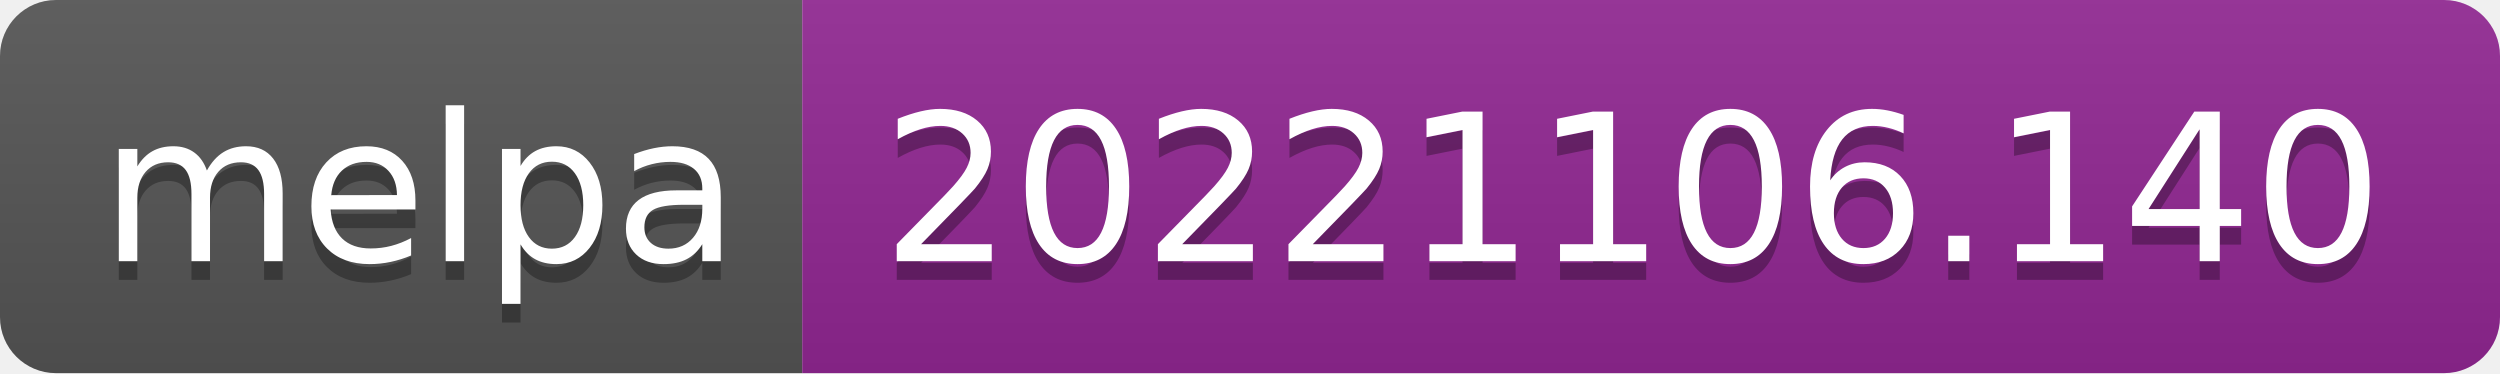
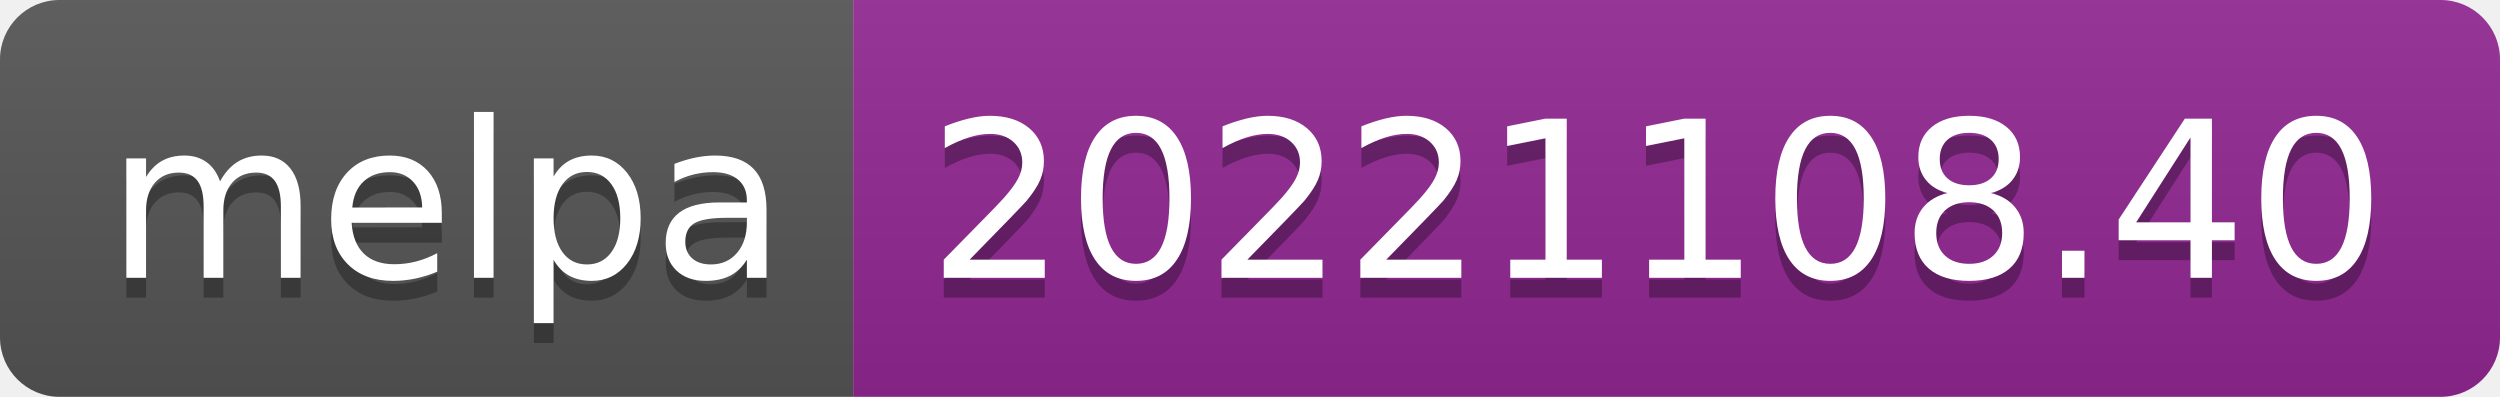
- <svg xmlns="http://www.w3.org/2000/svg" width="134" height="20" role="img" aria-label="melpa: 20221106.140">
+ <svg xmlns="http://www.w3.org/2000/svg" width="126" height="20" role="img" aria-label="melpa: 20221108.40">
  <linearGradient id="s" x2="0" y2="100%">
    <stop offset="0" stop-color="#bbb" stop-opacity=".1" />
    <stop offset="1" stop-opacity=".1" />
  </linearGradient>
  <clipPath id="r">
-     <rect width="134" height="20" rx="3" fill="#fff" />
+     <rect width="126" height="20" rx="3" fill="#fff" />
  </clipPath>
  <g clip-path="url(#r)">
    <rect width="43" height="20" fill="#555" />
-     <rect x="43" width="91" height="20" fill="#922793" />
-     <rect width="134" height="20" fill="url(#s)" />
+     <rect x="43" width="83" height="20" fill="#922793" />
+     <rect width="126" height="20" fill="url(#s)" />
  </g>
  <g fill="#fff" text-anchor="middle" font-family="Verdana,Geneva,DejaVu Sans,sans-serif" text-rendering="geometricPrecision" font-size="110">
    <text aria-hidden="true" x="225" y="150" fill="#010101" fill-opacity=".3" transform="scale(.1)" textLength="330">melpa</text>
    <text x="225" y="140" transform="scale(.1)" fill="#fff" textLength="330">melpa</text>
-     <text aria-hidden="true" x="875" y="150" fill="#010101" fill-opacity=".3" transform="scale(.1)" textLength="810">20221106.140</text>
-     <text x="875" y="140" transform="scale(.1)" fill="#fff" textLength="810">20221106.140</text>
+     <text aria-hidden="true" x="835" y="150" fill="#010101" fill-opacity=".3" transform="scale(.1)" textLength="730">20221108.40</text>
+     <text x="835" y="140" transform="scale(.1)" fill="#fff" textLength="730">20221108.40</text>
  </g>
</svg>
